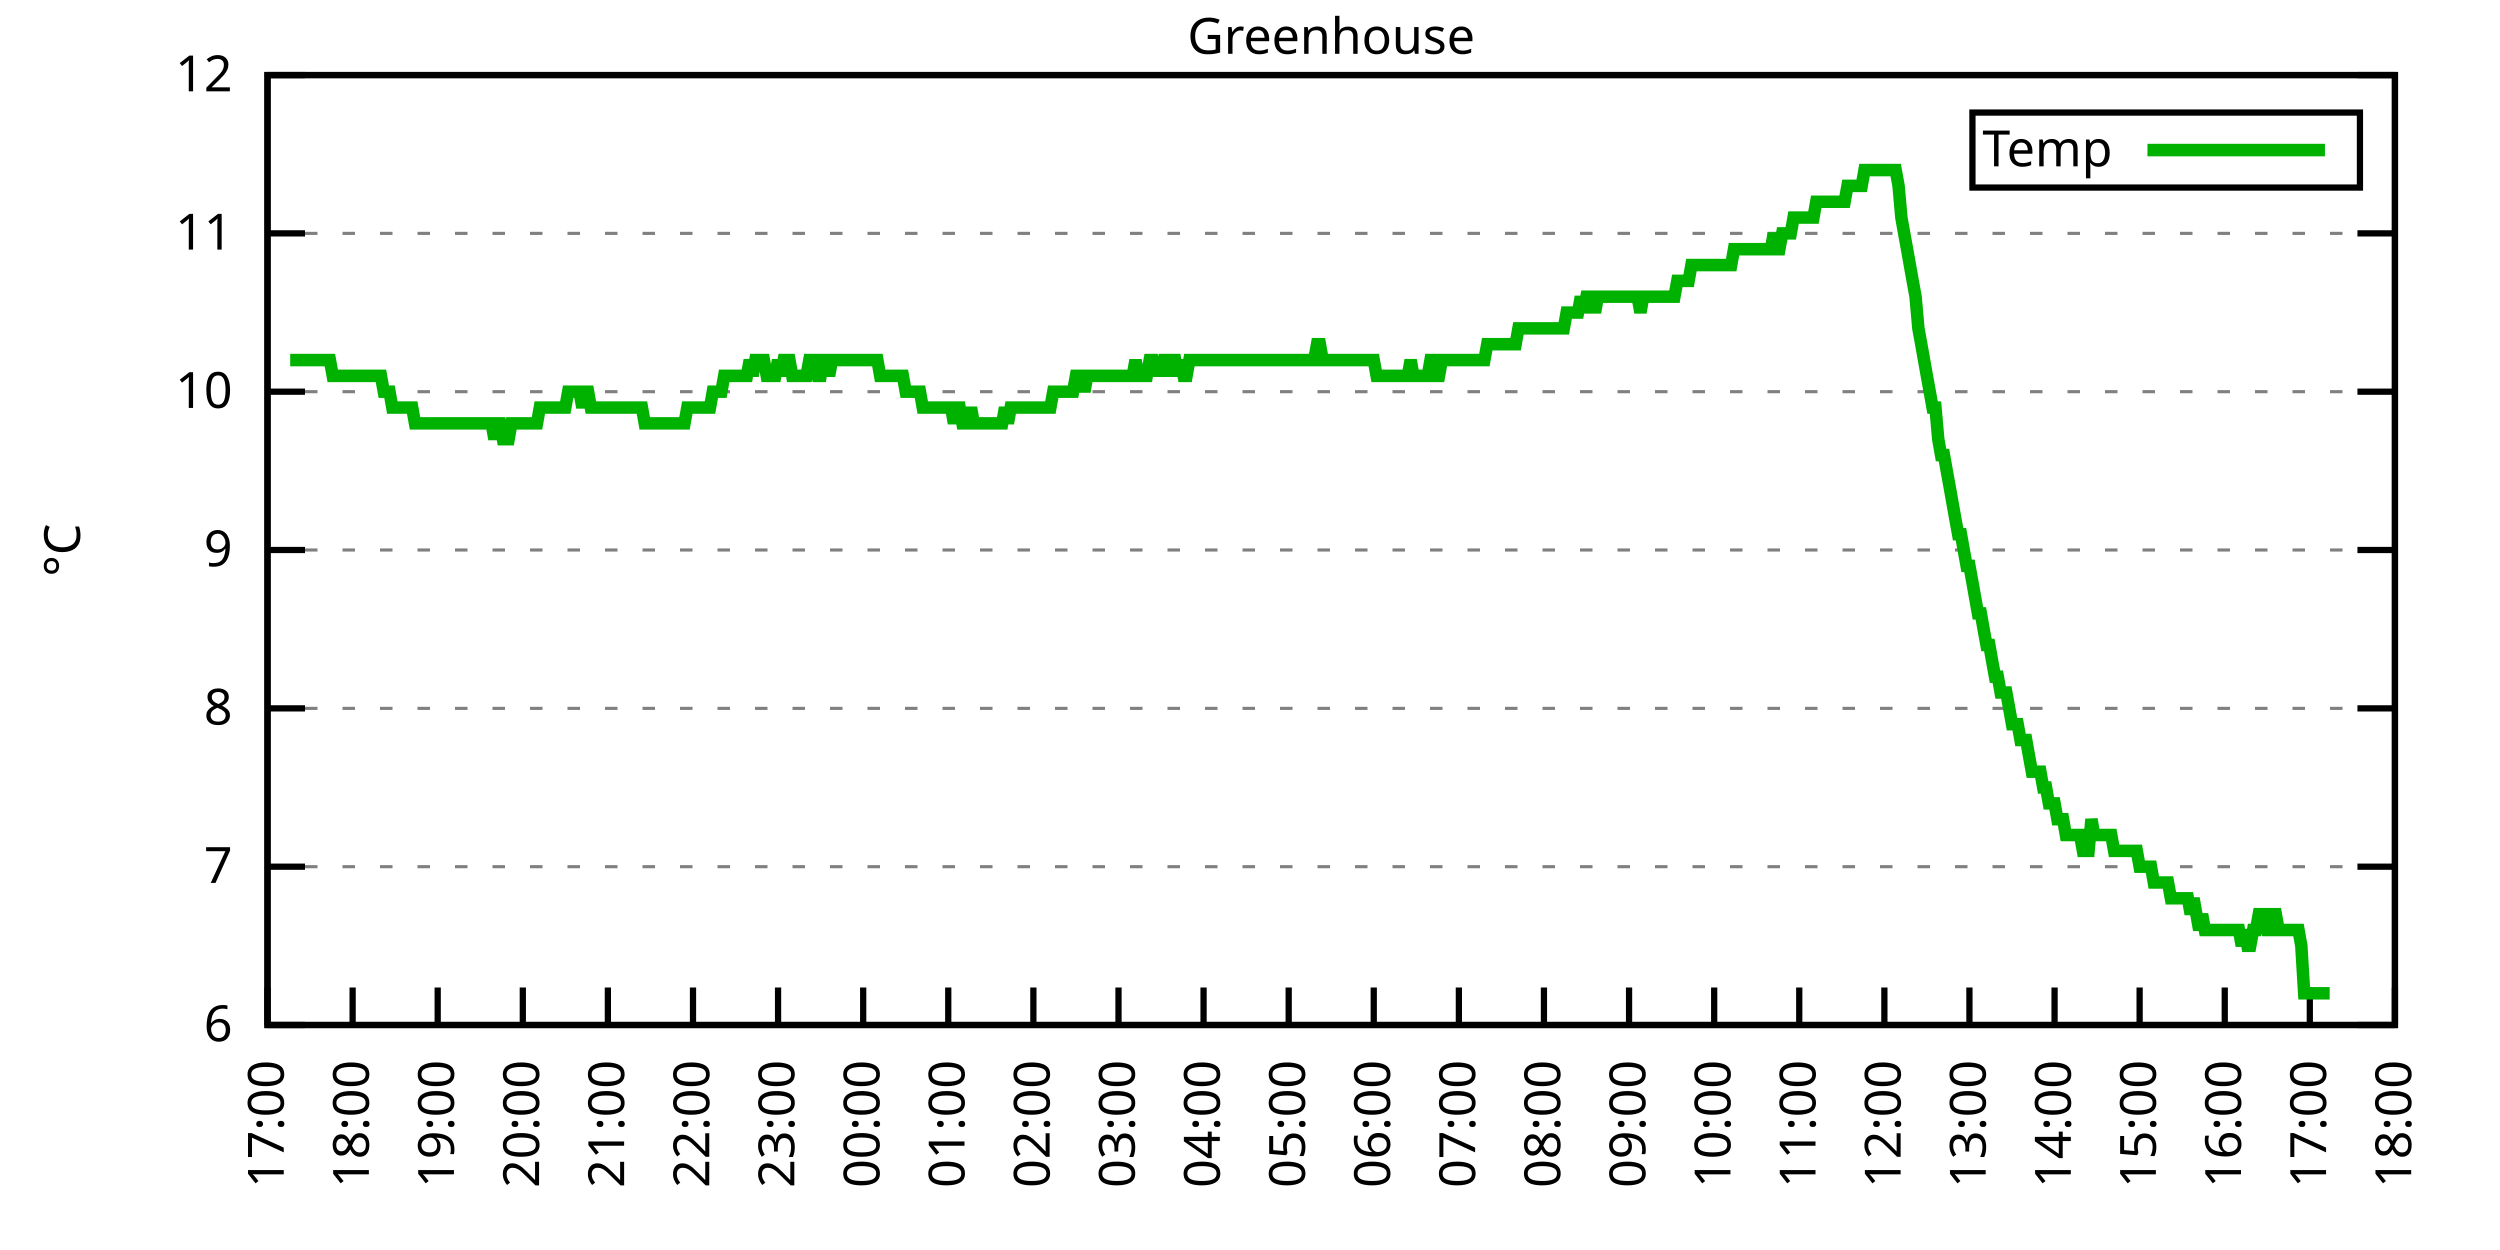
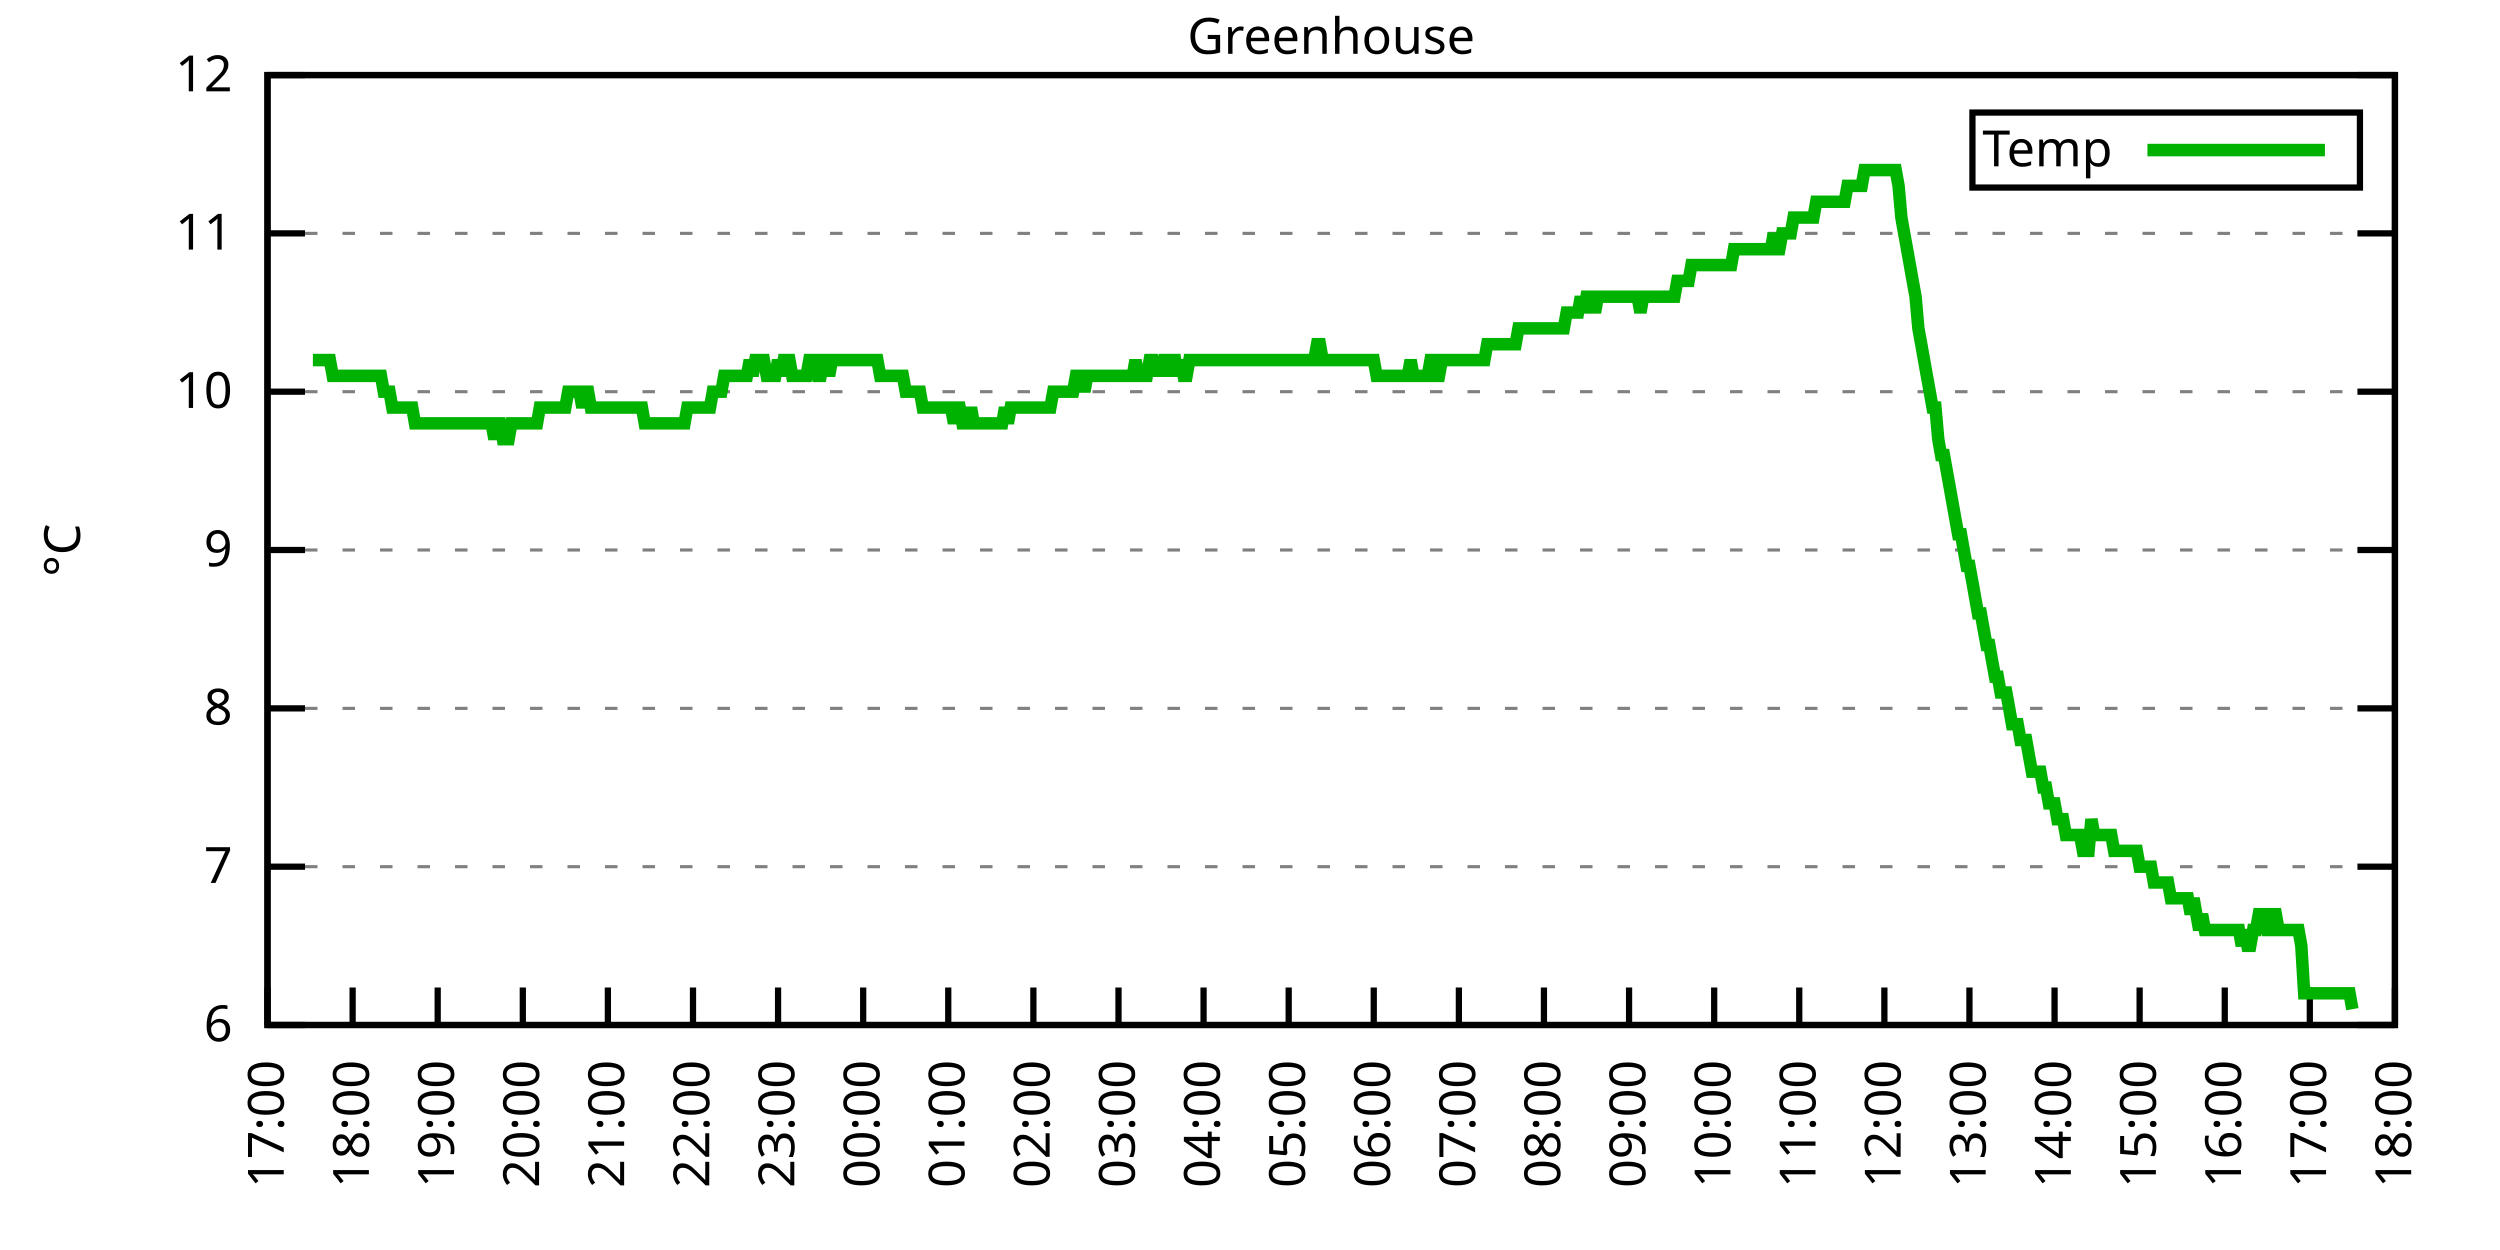
<svg xmlns="http://www.w3.org/2000/svg" xmlns:xlink="http://www.w3.org/1999/xlink" width="400" height="200" viewBox="0 0 400 200">
  <g id="gnuplot_canvas">
    <rect x="0" y="0" width="400" height="200" fill="none" />
    <defs>
      <circle id="gpDot" r="0.5" stroke-width="0.5" stroke="currentColor" />
      <path id="gpPt0" stroke-width="0.333" stroke="currentColor" d="M-1,0 h2 M0,-1 v2" />
      <path id="gpPt1" stroke-width="0.333" stroke="currentColor" d="M-1,-1 L1,1 M1,-1 L-1,1" />
      <path id="gpPt2" stroke-width="0.333" stroke="currentColor" d="M-1,0 L1,0 M0,-1 L0,1 M-1,-1 L1,1 M-1,1 L1,-1" />
      <rect id="gpPt3" stroke-width="0.333" stroke="currentColor" x="-1" y="-1" width="2" height="2" />
      <rect id="gpPt4" stroke-width="0.333" stroke="currentColor" fill="currentColor" x="-1" y="-1" width="2" height="2" />
      <circle id="gpPt5" stroke-width="0.333" stroke="currentColor" cx="0" cy="0" r="1" />
      <use xlink:href="#gpPt5" id="gpPt6" fill="currentColor" stroke="none" />
      <path id="gpPt7" stroke-width="0.333" stroke="currentColor" d="M0,-1.33 L-1.33,0.67 L1.33,0.67 z" />
      <use xlink:href="#gpPt7" id="gpPt8" fill="currentColor" stroke="none" />
      <use xlink:href="#gpPt7" id="gpPt9" stroke="currentColor" transform="rotate(180)" />
      <use xlink:href="#gpPt9" id="gpPt10" fill="currentColor" stroke="none" />
      <use xlink:href="#gpPt3" id="gpPt11" stroke="currentColor" transform="rotate(45)" />
      <use xlink:href="#gpPt11" id="gpPt12" fill="currentColor" stroke="none" />
      <path id="gpPt13" stroke-width="0.333" stroke="currentColor" d="M0,1.330 L1.265,0.411 L0.782,-1.067 L-0.782,-1.076 L-1.265,0.411 z" />
      <use xlink:href="#gpPt13" id="gpPt14" fill="currentColor" stroke="none" />
      <filter id="textbox" filterUnits="objectBoundingBox" x="0" y="0" height="1" width="1">
        <feFlood flood-color="white" flood-opacity="1" result="bgnd" />
        <feComposite in="SourceGraphic" in2="bgnd" operator="atop" />
      </filter>
      <filter id="greybox" filterUnits="objectBoundingBox" x="0" y="0" height="1" width="1">
        <feFlood flood-color="lightgrey" flood-opacity="1" result="grey" />
        <feComposite in="SourceGraphic" in2="grey" operator="atop" />
      </filter>
    </defs>
    <g fill="none" color="white" stroke="currentColor" stroke-width="1.00" stroke-linecap="butt" stroke-linejoin="miter">
</g>
    <g fill="none" color="black" stroke="currentColor" stroke-width="1.00" stroke-linecap="butt" stroke-linejoin="miter">
      <g stroke="none" shape-rendering="crispEdges">
        <polygon fill="rgb(255, 255, 255)" points="42.80,164.00 383.18,164.00 383.18,12.02 42.80,12.02 " />
      </g>
    </g>
    <g fill="none" color="black" stroke="currentColor" stroke-width="1.00" stroke-linecap="butt" stroke-linejoin="miter">
</g>
    <g fill="none" color="black" stroke="black" stroke-width="0.50" stroke-linecap="butt" stroke-linejoin="miter">
</g>
    <g fill="none" color="gray" stroke="currentColor" stroke-width="0.50" stroke-linecap="butt" stroke-linejoin="miter">
      <path stroke="gray" stroke-dasharray="2,4" class="gridline" d="M42.80,164.00 L383.19,164.00  " />
    </g>
    <g fill="none" color="gray" stroke="gray" stroke-width="1.00" stroke-linecap="butt" stroke-linejoin="miter">
</g>
    <g fill="none" color="black" stroke="currentColor" stroke-width="1.00" stroke-linecap="butt" stroke-linejoin="miter">
      <path stroke="black" d="M42.80,164.00 L48.80,164.00 M383.19,164.00 L377.19,164.00  " />
      <g transform="translate(37.20,166.60)" stroke="none" fill="black" font-family="Sans" font-size="8.00" text-anchor="end">
        <text>
          <tspan font-family="Sans"> 6</tspan>
        </text>
      </g>
    </g>
    <g fill="none" color="black" stroke="currentColor" stroke-width="1.00" stroke-linecap="butt" stroke-linejoin="miter">
</g>
    <g fill="none" color="black" stroke="black" stroke-width="0.50" stroke-linecap="butt" stroke-linejoin="miter">
</g>
    <g fill="none" color="gray" stroke="currentColor" stroke-width="0.50" stroke-linecap="butt" stroke-linejoin="miter">
      <path stroke="gray" stroke-dasharray="2,4" class="gridline" d="M42.80,138.67 L383.19,138.67  " />
    </g>
    <g fill="none" color="gray" stroke="gray" stroke-width="1.00" stroke-linecap="butt" stroke-linejoin="miter">
</g>
    <g fill="none" color="black" stroke="currentColor" stroke-width="1.00" stroke-linecap="butt" stroke-linejoin="miter">
      <path stroke="black" d="M42.80,138.67 L48.80,138.67 M383.19,138.67 L377.19,138.67  " />
      <g transform="translate(37.20,141.27)" stroke="none" fill="black" font-family="Sans" font-size="8.00" text-anchor="end">
        <text>
          <tspan font-family="Sans"> 7</tspan>
        </text>
      </g>
    </g>
    <g fill="none" color="black" stroke="currentColor" stroke-width="1.00" stroke-linecap="butt" stroke-linejoin="miter">
</g>
    <g fill="none" color="black" stroke="black" stroke-width="0.50" stroke-linecap="butt" stroke-linejoin="miter">
</g>
    <g fill="none" color="gray" stroke="currentColor" stroke-width="0.50" stroke-linecap="butt" stroke-linejoin="miter">
      <path stroke="gray" stroke-dasharray="2,4" class="gridline" d="M42.80,113.34 L383.19,113.34  " />
    </g>
    <g fill="none" color="gray" stroke="gray" stroke-width="1.00" stroke-linecap="butt" stroke-linejoin="miter">
</g>
    <g fill="none" color="black" stroke="currentColor" stroke-width="1.00" stroke-linecap="butt" stroke-linejoin="miter">
      <path stroke="black" d="M42.80,113.34 L48.80,113.34 M383.19,113.34 L377.19,113.34  " />
      <g transform="translate(37.20,115.94)" stroke="none" fill="black" font-family="Sans" font-size="8.00" text-anchor="end">
        <text>
          <tspan font-family="Sans"> 8</tspan>
        </text>
      </g>
    </g>
    <g fill="none" color="black" stroke="currentColor" stroke-width="1.00" stroke-linecap="butt" stroke-linejoin="miter">
</g>
    <g fill="none" color="black" stroke="black" stroke-width="0.50" stroke-linecap="butt" stroke-linejoin="miter">
</g>
    <g fill="none" color="gray" stroke="currentColor" stroke-width="0.50" stroke-linecap="butt" stroke-linejoin="miter">
      <path stroke="gray" stroke-dasharray="2,4" class="gridline" d="M42.80,88.00 L383.19,88.00  " />
    </g>
    <g fill="none" color="gray" stroke="gray" stroke-width="1.00" stroke-linecap="butt" stroke-linejoin="miter">
</g>
    <g fill="none" color="black" stroke="currentColor" stroke-width="1.00" stroke-linecap="butt" stroke-linejoin="miter">
      <path stroke="black" d="M42.80,88.00 L48.80,88.00 M383.19,88.00 L377.19,88.00  " />
      <g transform="translate(37.20,90.60)" stroke="none" fill="black" font-family="Sans" font-size="8.00" text-anchor="end">
        <text>
          <tspan font-family="Sans"> 9</tspan>
        </text>
      </g>
    </g>
    <g fill="none" color="black" stroke="currentColor" stroke-width="1.00" stroke-linecap="butt" stroke-linejoin="miter">
</g>
    <g fill="none" color="black" stroke="black" stroke-width="0.50" stroke-linecap="butt" stroke-linejoin="miter">
</g>
    <g fill="none" color="gray" stroke="currentColor" stroke-width="0.50" stroke-linecap="butt" stroke-linejoin="miter">
      <path stroke="gray" stroke-dasharray="2,4" class="gridline" d="M42.80,62.67 L383.19,62.67  " />
    </g>
    <g fill="none" color="gray" stroke="gray" stroke-width="1.00" stroke-linecap="butt" stroke-linejoin="miter">
</g>
    <g fill="none" color="black" stroke="currentColor" stroke-width="1.00" stroke-linecap="butt" stroke-linejoin="miter">
      <path stroke="black" d="M42.80,62.67 L48.80,62.67 M383.19,62.67 L377.19,62.67  " />
      <g transform="translate(37.20,65.27)" stroke="none" fill="black" font-family="Sans" font-size="8.00" text-anchor="end">
        <text>
          <tspan font-family="Sans"> 10</tspan>
        </text>
      </g>
    </g>
    <g fill="none" color="black" stroke="currentColor" stroke-width="1.00" stroke-linecap="butt" stroke-linejoin="miter">
</g>
    <g fill="none" color="black" stroke="black" stroke-width="0.50" stroke-linecap="butt" stroke-linejoin="miter">
</g>
    <g fill="none" color="gray" stroke="currentColor" stroke-width="0.50" stroke-linecap="butt" stroke-linejoin="miter">
      <path stroke="gray" stroke-dasharray="2,4" class="gridline" d="M42.80,37.34 L383.19,37.34  " />
    </g>
    <g fill="none" color="gray" stroke="gray" stroke-width="1.00" stroke-linecap="butt" stroke-linejoin="miter">
</g>
    <g fill="none" color="black" stroke="currentColor" stroke-width="1.00" stroke-linecap="butt" stroke-linejoin="miter">
      <path stroke="black" d="M42.80,37.34 L48.80,37.34 M383.19,37.34 L377.19,37.34  " />
      <g transform="translate(37.20,39.94)" stroke="none" fill="black" font-family="Sans" font-size="8.00" text-anchor="end">
        <text>
          <tspan font-family="Sans"> 11</tspan>
        </text>
      </g>
    </g>
    <g fill="none" color="black" stroke="currentColor" stroke-width="1.00" stroke-linecap="butt" stroke-linejoin="miter">
</g>
    <g fill="none" color="black" stroke="black" stroke-width="0.50" stroke-linecap="butt" stroke-linejoin="miter">
</g>
    <g fill="none" color="gray" stroke="currentColor" stroke-width="0.50" stroke-linecap="butt" stroke-linejoin="miter">
      <path stroke="gray" stroke-dasharray="2,4" class="gridline" d="M42.80,12.01 L383.19,12.01  " />
    </g>
    <g fill="none" color="gray" stroke="gray" stroke-width="1.00" stroke-linecap="butt" stroke-linejoin="miter">
</g>
    <g fill="none" color="black" stroke="currentColor" stroke-width="1.00" stroke-linecap="butt" stroke-linejoin="miter">
      <path stroke="black" d="M42.80,12.01 L48.80,12.01 M383.19,12.01 L377.19,12.01  " />
      <g transform="translate(37.20,14.61)" stroke="none" fill="black" font-family="Sans" font-size="8.00" text-anchor="end">
        <text>
          <tspan font-family="Sans"> 12</tspan>
        </text>
      </g>
    </g>
    <g fill="none" color="black" stroke="currentColor" stroke-width="1.00" stroke-linecap="butt" stroke-linejoin="miter">
      <path stroke="black" d="M42.80,164.00 L42.80,158.00  " />
      <g transform="translate(45.40,169.60) rotate(270.00)" stroke="none" fill="black" font-family="Sans" font-size="8.00" text-anchor="end">
        <text>
          <tspan font-family="Sans">17:00</tspan>
        </text>
      </g>
    </g>
    <g fill="none" color="black" stroke="currentColor" stroke-width="1.00" stroke-linecap="butt" stroke-linejoin="miter">
      <path stroke="black" d="M56.42,164.00 L56.42,158.00  " />
      <g transform="translate(59.02,169.60) rotate(270.00)" stroke="none" fill="black" font-family="Sans" font-size="8.00" text-anchor="end">
        <text>
          <tspan font-family="Sans">18:00</tspan>
        </text>
      </g>
    </g>
    <g fill="none" color="black" stroke="currentColor" stroke-width="1.00" stroke-linecap="butt" stroke-linejoin="miter">
      <path stroke="black" d="M70.03,164.00 L70.03,158.00  " />
      <g transform="translate(72.63,169.60) rotate(270.00)" stroke="none" fill="black" font-family="Sans" font-size="8.00" text-anchor="end">
        <text>
          <tspan font-family="Sans">19:00</tspan>
        </text>
      </g>
    </g>
    <g fill="none" color="black" stroke="currentColor" stroke-width="1.00" stroke-linecap="butt" stroke-linejoin="miter">
      <path stroke="black" d="M83.65,164.00 L83.65,158.00  " />
      <g transform="translate(86.25,169.60) rotate(270.00)" stroke="none" fill="black" font-family="Sans" font-size="8.00" text-anchor="end">
        <text>
          <tspan font-family="Sans">20:00</tspan>
        </text>
      </g>
    </g>
    <g fill="none" color="black" stroke="currentColor" stroke-width="1.00" stroke-linecap="butt" stroke-linejoin="miter">
      <path stroke="black" d="M97.26,164.00 L97.26,158.00  " />
      <g transform="translate(99.86,169.60) rotate(270.00)" stroke="none" fill="black" font-family="Sans" font-size="8.00" text-anchor="end">
        <text>
          <tspan font-family="Sans">21:00</tspan>
        </text>
      </g>
    </g>
    <g fill="none" color="black" stroke="currentColor" stroke-width="1.00" stroke-linecap="butt" stroke-linejoin="miter">
      <path stroke="black" d="M110.88,164.00 L110.88,158.00  " />
      <g transform="translate(113.48,169.60) rotate(270.00)" stroke="none" fill="black" font-family="Sans" font-size="8.00" text-anchor="end">
        <text>
          <tspan font-family="Sans">22:00</tspan>
        </text>
      </g>
    </g>
    <g fill="none" color="black" stroke="currentColor" stroke-width="1.00" stroke-linecap="butt" stroke-linejoin="miter">
      <path stroke="black" d="M124.49,164.00 L124.49,158.00  " />
      <g transform="translate(127.09,169.60) rotate(270.00)" stroke="none" fill="black" font-family="Sans" font-size="8.00" text-anchor="end">
        <text>
          <tspan font-family="Sans">23:00</tspan>
        </text>
      </g>
    </g>
    <g fill="none" color="black" stroke="currentColor" stroke-width="1.00" stroke-linecap="butt" stroke-linejoin="miter">
      <path stroke="black" d="M138.11,164.00 L138.11,158.00  " />
      <g transform="translate(140.71,169.60) rotate(270.00)" stroke="none" fill="black" font-family="Sans" font-size="8.00" text-anchor="end">
        <text>
          <tspan font-family="Sans">00:00</tspan>
        </text>
      </g>
    </g>
    <g fill="none" color="black" stroke="currentColor" stroke-width="1.00" stroke-linecap="butt" stroke-linejoin="miter">
      <path stroke="black" d="M151.72,164.00 L151.72,158.00  " />
      <g transform="translate(154.32,169.60) rotate(270.00)" stroke="none" fill="black" font-family="Sans" font-size="8.00" text-anchor="end">
        <text>
          <tspan font-family="Sans">01:00</tspan>
        </text>
      </g>
    </g>
    <g fill="none" color="black" stroke="currentColor" stroke-width="1.00" stroke-linecap="butt" stroke-linejoin="miter">
      <path stroke="black" d="M165.34,164.00 L165.34,158.00  " />
      <g transform="translate(167.94,169.60) rotate(270.00)" stroke="none" fill="black" font-family="Sans" font-size="8.00" text-anchor="end">
        <text>
          <tspan font-family="Sans">02:00</tspan>
        </text>
      </g>
    </g>
    <g fill="none" color="black" stroke="currentColor" stroke-width="1.00" stroke-linecap="butt" stroke-linejoin="miter">
      <path stroke="black" d="M178.96,164.00 L178.96,158.00  " />
      <g transform="translate(181.56,169.60) rotate(270.00)" stroke="none" fill="black" font-family="Sans" font-size="8.00" text-anchor="end">
        <text>
          <tspan font-family="Sans">03:00</tspan>
        </text>
      </g>
    </g>
    <g fill="none" color="black" stroke="currentColor" stroke-width="1.00" stroke-linecap="butt" stroke-linejoin="miter">
      <path stroke="black" d="M192.57,164.00 L192.57,158.00  " />
      <g transform="translate(195.17,169.60) rotate(270.00)" stroke="none" fill="black" font-family="Sans" font-size="8.00" text-anchor="end">
        <text>
          <tspan font-family="Sans">04:00</tspan>
        </text>
      </g>
    </g>
    <g fill="none" color="black" stroke="currentColor" stroke-width="1.00" stroke-linecap="butt" stroke-linejoin="miter">
      <path stroke="black" d="M206.19,164.00 L206.19,158.00  " />
      <g transform="translate(208.79,169.60) rotate(270.00)" stroke="none" fill="black" font-family="Sans" font-size="8.00" text-anchor="end">
        <text>
          <tspan font-family="Sans">05:00</tspan>
        </text>
      </g>
    </g>
    <g fill="none" color="black" stroke="currentColor" stroke-width="1.00" stroke-linecap="butt" stroke-linejoin="miter">
      <path stroke="black" d="M219.80,164.00 L219.80,158.00  " />
      <g transform="translate(222.40,169.60) rotate(270.00)" stroke="none" fill="black" font-family="Sans" font-size="8.00" text-anchor="end">
        <text>
          <tspan font-family="Sans">06:00</tspan>
        </text>
      </g>
    </g>
    <g fill="none" color="black" stroke="currentColor" stroke-width="1.00" stroke-linecap="butt" stroke-linejoin="miter">
      <path stroke="black" d="M233.42,164.00 L233.42,158.00  " />
      <g transform="translate(236.02,169.60) rotate(270.00)" stroke="none" fill="black" font-family="Sans" font-size="8.00" text-anchor="end">
        <text>
          <tspan font-family="Sans">07:00</tspan>
        </text>
      </g>
    </g>
    <g fill="none" color="black" stroke="currentColor" stroke-width="1.00" stroke-linecap="butt" stroke-linejoin="miter">
      <path stroke="black" d="M247.03,164.00 L247.03,158.00  " />
      <g transform="translate(249.63,169.60) rotate(270.00)" stroke="none" fill="black" font-family="Sans" font-size="8.00" text-anchor="end">
        <text>
          <tspan font-family="Sans">08:00</tspan>
        </text>
      </g>
    </g>
    <g fill="none" color="black" stroke="currentColor" stroke-width="1.00" stroke-linecap="butt" stroke-linejoin="miter">
      <path stroke="black" d="M260.65,164.00 L260.65,158.00  " />
      <g transform="translate(263.25,169.60) rotate(270.00)" stroke="none" fill="black" font-family="Sans" font-size="8.00" text-anchor="end">
        <text>
          <tspan font-family="Sans">09:00</tspan>
        </text>
      </g>
    </g>
    <g fill="none" color="black" stroke="currentColor" stroke-width="1.00" stroke-linecap="butt" stroke-linejoin="miter">
      <path stroke="black" d="M274.27,164.00 L274.27,158.00  " />
      <g transform="translate(276.87,169.60) rotate(270.00)" stroke="none" fill="black" font-family="Sans" font-size="8.00" text-anchor="end">
        <text>
          <tspan font-family="Sans">10:00</tspan>
        </text>
      </g>
    </g>
    <g fill="none" color="black" stroke="currentColor" stroke-width="1.00" stroke-linecap="butt" stroke-linejoin="miter">
      <path stroke="black" d="M287.88,164.00 L287.88,158.00  " />
      <g transform="translate(290.48,169.60) rotate(270.00)" stroke="none" fill="black" font-family="Sans" font-size="8.00" text-anchor="end">
        <text>
          <tspan font-family="Sans">11:00</tspan>
        </text>
      </g>
    </g>
    <g fill="none" color="black" stroke="currentColor" stroke-width="1.00" stroke-linecap="butt" stroke-linejoin="miter">
      <path stroke="black" d="M301.50,164.00 L301.50,158.00  " />
      <g transform="translate(304.10,169.60) rotate(270.00)" stroke="none" fill="black" font-family="Sans" font-size="8.00" text-anchor="end">
        <text>
          <tspan font-family="Sans">12:00</tspan>
        </text>
      </g>
    </g>
    <g fill="none" color="black" stroke="currentColor" stroke-width="1.00" stroke-linecap="butt" stroke-linejoin="miter">
      <path stroke="black" d="M315.11,164.00 L315.11,158.00  " />
      <g transform="translate(317.71,169.60) rotate(270.00)" stroke="none" fill="black" font-family="Sans" font-size="8.00" text-anchor="end">
        <text>
          <tspan font-family="Sans">13:00</tspan>
        </text>
      </g>
    </g>
    <g fill="none" color="black" stroke="currentColor" stroke-width="1.00" stroke-linecap="butt" stroke-linejoin="miter">
      <path stroke="black" d="M328.73,164.00 L328.73,158.00  " />
      <g transform="translate(331.33,169.60) rotate(270.00)" stroke="none" fill="black" font-family="Sans" font-size="8.00" text-anchor="end">
        <text>
          <tspan font-family="Sans">14:00</tspan>
        </text>
      </g>
    </g>
    <g fill="none" color="black" stroke="currentColor" stroke-width="1.00" stroke-linecap="butt" stroke-linejoin="miter">
      <path stroke="black" d="M342.34,164.00 L342.34,158.00  " />
      <g transform="translate(344.94,169.60) rotate(270.00)" stroke="none" fill="black" font-family="Sans" font-size="8.00" text-anchor="end">
        <text>
          <tspan font-family="Sans">15:00</tspan>
        </text>
      </g>
    </g>
    <g fill="none" color="black" stroke="currentColor" stroke-width="1.00" stroke-linecap="butt" stroke-linejoin="miter">
      <path stroke="black" d="M355.96,164.00 L355.96,158.00  " />
      <g transform="translate(358.56,169.60) rotate(270.00)" stroke="none" fill="black" font-family="Sans" font-size="8.00" text-anchor="end">
        <text>
          <tspan font-family="Sans">16:00</tspan>
        </text>
      </g>
    </g>
    <g fill="none" color="black" stroke="currentColor" stroke-width="1.00" stroke-linecap="butt" stroke-linejoin="miter">
      <path stroke="black" d="M369.57,164.00 L369.57,158.00  " />
      <g transform="translate(372.17,169.60) rotate(270.00)" stroke="none" fill="black" font-family="Sans" font-size="8.00" text-anchor="end">
        <text>
          <tspan font-family="Sans">17:00</tspan>
        </text>
      </g>
    </g>
    <g fill="none" color="black" stroke="currentColor" stroke-width="1.00" stroke-linecap="butt" stroke-linejoin="miter">
      <path stroke="black" d="M383.19,164.00 L383.19,158.00  " />
      <g transform="translate(385.79,169.60) rotate(270.00)" stroke="none" fill="black" font-family="Sans" font-size="8.00" text-anchor="end">
        <text>
          <tspan font-family="Sans">18:00</tspan>
        </text>
      </g>
    </g>
    <g fill="none" color="black" stroke="currentColor" stroke-width="1.00" stroke-linecap="butt" stroke-linejoin="miter">
</g>
    <g fill="none" color="black" stroke="currentColor" stroke-width="1.00" stroke-linecap="butt" stroke-linejoin="miter">
      <path stroke="black" d="M42.80,12.01 L42.80,164.00 L383.19,164.00 L383.19,12.01 L42.80,12.01 Z  " />
    </g>
    <g fill="none" color="black" stroke="currentColor" stroke-width="1.00" stroke-linecap="butt" stroke-linejoin="miter">
</g>
    <g fill="none" color="black" stroke="currentColor" stroke-width="1.00" stroke-linecap="butt" stroke-linejoin="miter">
      <path stroke="black" d="M315.59,30.01 L315.59,18.01 L377.59,18.01 L377.59,30.01 L315.59,30.01 Z  " />
    </g>
    <g id="Greenhouse_plot_1">
      <g fill="none" color="white" stroke="black" stroke-width="2.00" stroke-linecap="butt" stroke-linejoin="miter">
</g>
      <g fill="none" color="black" stroke="currentColor" stroke-width="2.00" stroke-linecap="butt" stroke-linejoin="miter">
        <g transform="translate(337.99,26.61)" stroke="none" fill="black" font-family="Sans" font-size="8.00" text-anchor="end">
          <text>
            <tspan font-family="Sans">Temp</tspan>
          </text>
        </g>
      </g>
      <g fill="none" color="black" stroke="currentColor" stroke-width="2.00" stroke-linecap="butt" stroke-linejoin="miter">
-         <path stroke="rgb(  0, 178,   0)" d="M343.59,24.01 L371.99,24.01 M46.43,57.61 L46.88,57.61 L47.34,57.61 L47.79,57.61 L48.25,57.61 L48.70,57.61   L49.15,57.61 L49.61,57.61 L50.06,57.61 L50.52,57.61 L50.97,57.61 L51.42,57.61 L51.88,57.61 L52.33,57.61   L52.78,57.61 L53.24,60.14 L53.69,60.14 L54.15,60.14 L54.60,60.14 L55.05,60.14 L55.51,60.14 L55.96,60.14   L56.42,60.14 L56.87,60.14 L57.32,60.14 L57.78,60.14 L58.23,60.14 L58.68,60.14 L59.14,60.14 L59.59,60.14   L60.05,60.14 L60.50,60.14 L60.95,60.14 L61.41,62.67 L61.86,62.67 L62.32,62.67 L62.77,65.21 L63.22,65.21   L63.68,65.21 L64.13,65.21 L64.58,65.21 L65.04,65.21 L65.49,65.21 L65.95,65.21 L66.40,67.74 L66.85,67.74   L67.31,67.74 L67.76,67.74 L68.22,67.74 L68.67,67.74 L69.12,67.74 L69.58,67.74 L70.03,67.74 L70.49,67.74   L70.94,67.74 L71.39,67.74 L71.85,67.74 L72.30,67.74 L72.75,67.74 L73.21,67.74 L73.66,67.74 L74.12,67.74   L74.57,67.74 L75.02,67.74 L75.48,67.74 L75.93,67.74 L76.39,67.74 L76.84,67.74 L77.29,67.74 L77.75,67.74   L78.20,67.74 L78.65,67.74 L79.11,70.27 L79.56,67.74 L80.02,67.74 L80.47,70.27 L80.92,70.27 L81.38,70.27   L81.83,67.74 L82.29,67.74 L82.74,67.74 L83.19,67.74 L83.65,67.74 L84.10,67.74 L84.55,67.74 L85.01,67.74   L85.46,67.74 L85.92,67.74 L86.37,65.21 L86.82,65.21 L87.28,65.21 L87.73,65.21 L88.19,65.21 L88.64,65.21   L89.09,65.21 L89.55,65.21 L90.00,65.21 L90.45,65.21 L90.91,62.67 L91.36,62.67 L91.82,62.67 L92.27,62.67   L92.72,62.67 L93.18,65.21 L93.63,62.67 L94.09,62.67 L94.54,65.21 L94.99,65.21 L95.45,65.21 L95.90,65.21   L96.35,65.21 L96.81,65.21 L97.26,65.21 L97.72,65.21 L98.17,65.21 L98.62,65.21 L99.08,65.21 L99.53,65.21   L99.99,65.21 L100.44,65.21 L100.89,65.21 L101.35,65.21 L101.80,65.21 L102.25,65.21 L102.71,65.21 L103.16,67.74   L103.62,67.74 L104.07,67.74 L104.52,67.74 L104.98,67.74 L105.43,67.74 L105.89,67.74 L106.34,67.74 L106.79,67.74   L107.25,67.74 L107.70,67.74 L108.15,67.74 L108.61,67.74 L109.06,67.74 L109.52,67.74 L109.97,65.21 L110.42,65.21   L110.88,65.21 L111.33,65.21 L111.79,65.21 L112.24,65.21 L112.69,65.21 L113.15,65.21 L113.60,65.21 L114.05,62.67   L114.51,62.67 L114.96,62.67 L115.42,62.67 L115.87,60.14 L116.32,60.14 L116.78,60.14 L117.23,60.14 L117.69,60.14   L118.14,60.14 L118.59,60.14 L119.05,60.14 L119.50,60.14 L119.96,57.61 L120.41,60.14 L120.86,57.61 L121.32,57.61   L121.77,57.61 L122.22,57.61 L122.68,60.14 L123.13,60.14 L123.59,60.14 L124.04,60.14 L124.49,57.61 L124.95,60.14   L125.40,57.61 L125.86,57.61 L126.31,57.61 L126.76,60.14 L127.22,60.14 L127.67,60.14 L128.12,60.14 L128.58,60.14   L129.03,60.14 L129.49,57.61 L129.94,57.61 L130.39,57.61 L130.85,60.14 L131.30,60.14 L131.76,57.61 L132.21,57.61   L132.66,60.14 L133.12,57.61 L133.57,57.61 L134.02,57.61 L134.48,57.61 L134.93,57.61 L135.39,57.61 L135.84,57.61   L136.29,57.61 L136.75,57.61 L137.20,57.61 L137.66,57.61 L138.11,57.61 L138.56,57.61 L139.02,57.61 L139.47,57.61   L139.92,57.61 L140.38,57.61 L140.83,60.14 L141.29,60.14 L141.74,60.14 L142.19,60.14 L142.65,60.14 L143.10,60.14   L143.56,60.14 L144.01,60.14 L144.46,60.14 L144.92,62.67 L145.37,62.67 L145.82,62.67 L146.28,62.67 L146.73,62.67   L147.19,62.67 L147.64,65.21 L148.09,65.21 L148.55,65.21 L149.00,65.21 L149.46,65.21 L149.91,65.21 L150.36,65.21   L150.82,65.21 L151.27,65.21 L151.72,65.21 L152.18,65.21 L152.63,67.74 L153.09,65.21 L153.54,65.21 L153.99,67.74   L154.45,67.74 L154.90,67.74 L155.36,65.21 L155.81,67.74 L156.26,67.74 L156.72,67.74 L157.17,67.74 L157.62,67.74   L158.08,67.74 L158.53,67.74 L158.99,67.74 L159.44,67.74 L159.89,67.74 L160.35,67.74 L160.80,65.21 L161.26,67.74   L161.71,65.21 L162.16,65.21 L162.62,65.21 L163.07,65.21 L163.52,65.21 L163.98,65.21 L164.43,65.21 L164.89,65.21   L165.34,65.21 L165.79,65.21 L166.25,65.21 L166.70,65.21 L167.16,65.21 L167.61,65.21 L168.06,65.21 L168.52,62.67   L168.97,62.67 L169.43,62.67 L169.88,62.67 L170.33,62.67 L170.79,62.67 L171.24,62.67 L171.69,62.67 L172.15,60.14   L172.60,60.14 L173.06,60.14 L173.51,62.67 L173.96,60.14 L174.42,60.14 L174.87,60.14 L175.33,60.14 L175.78,60.14   L176.23,60.14 L176.69,60.14 L177.14,60.14 L177.59,60.14 L178.05,60.14 L178.50,60.14 L178.96,60.14 L179.41,60.14   L179.86,60.14 L180.32,60.14 L180.77,60.14 L181.23,60.14 L181.68,57.61 L182.13,60.14 L182.59,60.14 L183.04,60.14   L183.49,60.14 L183.95,57.61 L184.40,57.61 L184.86,60.14 L185.31,57.61 L185.76,60.14 L186.22,57.61 L186.67,57.61   L187.13,60.14 L187.58,57.61 L188.03,57.61 L188.49,60.14 L188.94,57.61 L189.39,60.14 L189.85,60.14 L190.30,57.61   L190.76,57.61 L191.21,57.61 L191.66,57.61 L192.12,57.61 L192.57,57.61 L193.03,57.61 L193.48,57.61 L193.93,57.61   L194.39,57.61 L194.84,57.61 L195.29,57.61 L195.75,57.61 L196.20,57.61 L196.66,57.61 L197.11,57.61 L197.56,57.61   L198.02,57.61 L198.47,57.61 L198.93,57.61 L199.38,57.61 L199.83,57.61 L200.29,57.61 L200.74,57.61 L201.19,57.61   L201.65,57.61 L202.10,57.61 L202.56,57.61 L203.01,57.61 L203.46,57.61 L203.92,57.61 L204.37,57.61 L204.83,57.61   L205.28,57.61 L205.73,57.61 L206.19,57.61 L206.64,57.61 L207.09,57.61 L207.55,57.61 L208.00,57.61 L208.46,57.61   L208.91,57.61 L209.36,57.61 L209.82,57.61 L210.27,57.61 L210.73,55.07 L211.18,55.07 L211.63,57.61 L212.09,57.61   L212.54,57.61 L213.00,57.61 L213.45,57.61 L213.90,57.61 L214.36,57.61 L214.81,57.61 L215.26,57.61 L215.72,57.61   L216.17,57.61 L216.63,57.61 L217.08,57.61 L217.53,57.61 L217.99,57.61 L218.44,57.61 L218.90,57.61 L219.35,57.61   L219.80,57.61 L220.26,60.14 L220.71,60.14 L221.16,60.14 L221.62,60.14 L222.07,60.14 L222.53,60.14 L222.98,60.14   L223.43,60.14 L223.89,60.14 L224.34,60.14 L224.80,60.14 L225.25,60.14 L225.70,57.61 L226.16,60.14 L226.61,60.14   L227.06,60.14 L227.52,60.14 L227.97,60.14 L228.43,60.14 L228.88,57.61 L229.33,57.61 L229.79,60.14 L230.24,60.14   L230.70,57.61 L231.15,57.61 L231.60,57.61 L232.06,57.61 L232.51,57.61 L232.96,57.61 L233.42,57.61 L233.87,57.61   L234.33,57.61 L234.78,57.61 L235.23,57.61 L235.69,57.61 L236.14,57.61 L236.60,57.61 L237.05,57.61 L237.50,57.61   L237.96,55.07 L238.41,55.07 L238.86,55.07 L239.32,55.07 L239.77,55.07 L240.23,55.07 L240.68,55.07 L241.13,55.07   L241.59,55.07 L242.04,55.07 L242.50,55.07 L242.95,52.54 L243.40,52.54 L243.86,52.54 L244.31,52.54 L244.76,52.54   L245.22,52.54 L245.67,52.54 L246.13,52.54 L246.58,52.54 L247.03,52.54 L247.49,52.54 L247.94,52.54 L248.40,52.54   L248.85,52.54 L249.30,52.54 L249.76,52.54 L250.21,52.54 L250.66,50.01 L251.12,50.01 L251.57,50.01 L252.03,50.01   L252.48,50.01 L252.93,47.47 L253.39,50.01 L253.84,47.47 L254.30,47.47 L254.75,47.47 L255.20,50.01 L255.66,47.47   L256.11,47.47 L256.56,47.47 L257.02,47.47 L257.47,47.47 L257.93,47.47 L258.38,47.47 L258.83,47.47 L259.29,47.47   L259.74,47.47 L260.20,47.47 L260.65,47.47 L261.10,47.47 L261.56,47.47 L262.01,47.47 L262.47,50.01 L262.92,47.47   L263.37,47.47 L263.83,47.47 L264.28,47.47 L264.73,47.47 L265.19,47.47 L265.64,47.47 L266.10,47.47 L266.55,47.47   L267.00,47.47 L267.46,47.47 L267.91,47.47 L268.37,44.94 L268.82,44.94 L269.27,44.94 L269.73,44.94 L270.18,44.94   L270.63,42.41 L271.09,42.41 L271.54,42.41 L272.00,42.41 L272.45,42.41 L272.90,42.41 L273.36,42.41 L273.81,42.41   L274.27,42.41 L274.72,42.41 L275.17,42.41 L275.63,42.41 L276.08,42.41 L276.53,42.41 L276.99,42.41 L277.44,39.87   L277.90,39.87 L278.35,39.87 L278.80,39.87 L279.26,39.87 L279.71,39.87 L280.17,39.87 L280.62,39.87 L281.07,39.87   L281.53,39.87 L281.98,39.87 L282.43,39.87 L282.89,39.87 L283.34,39.87 L283.80,37.34 L284.25,39.87 L284.70,39.87   L285.16,37.34 L285.61,37.34 L286.07,37.34 L286.52,37.34 L286.97,34.81 L287.43,34.81 L287.88,34.81 L288.33,34.81   L288.79,34.81 L289.24,34.81 L289.70,34.81 L290.15,34.81 L290.60,32.28 L291.06,32.28 L291.51,32.28 L291.97,32.28   L292.42,32.28 L292.87,32.28 L293.33,32.28 L293.78,32.28 L294.23,32.28 L294.69,32.28 L295.14,32.28 L295.60,29.74   L296.05,29.74 L296.50,29.74 L296.96,29.74 L297.41,29.74 L297.87,29.74 L298.32,27.21 L298.77,27.21 L299.23,27.21   L299.68,27.21 L300.13,27.21 L300.59,27.21 L301.04,27.21 L301.50,27.21 L301.95,27.21 L302.40,27.21 L302.86,27.21   L303.31,27.21 L303.77,29.74 L304.22,34.81 L304.67,37.34 L305.13,39.87 L305.58,42.41 L306.03,44.94 L306.49,47.47   L306.94,52.54 L307.40,55.07 L307.85,57.61 L308.30,60.14 L308.76,62.67 L309.21,65.21 L309.67,65.21 L310.12,70.27   L310.57,72.81 L311.03,72.81 L311.48,75.34 L311.94,77.87 L312.39,80.41 L312.84,82.94 L313.30,85.47 L313.75,85.47   L314.20,88.00 L314.66,90.54 L315.11,90.54 L315.57,93.07 L316.02,95.60 L316.47,98.14 L316.93,98.14 L317.38,100.67   L317.84,103.20 L318.29,103.20 L318.74,105.74 L319.20,108.27 L319.65,108.27 L320.10,110.80 L320.56,110.80 L321.01,110.80   L321.47,113.34 L321.92,115.87 L322.37,115.87 L322.83,115.87 L323.28,118.40 L323.74,118.40 L324.19,118.40 L324.64,120.94   L325.10,123.47 L325.55,123.47 L326.00,123.47 L326.46,123.47 L326.91,126.00 L327.37,126.00 L327.82,128.54 L328.27,128.54   L328.73,128.54 L329.18,131.07 L329.64,131.07 L330.09,131.07 L330.54,133.60 L331.00,133.60 L331.45,133.60 L331.90,133.60   L332.36,133.60 L332.81,133.60 L333.27,136.14 L333.72,136.14 L334.17,136.14 L334.63,131.07 L335.08,133.60 L335.54,133.60   L335.99,133.60 L336.44,133.60 L336.90,133.60 L337.35,133.60 L337.80,133.60 L338.26,136.14 L338.71,136.14 L339.17,136.14   L339.62,136.14 L340.07,136.14 L340.53,136.14 L340.98,136.14 L341.44,136.14 L341.89,136.14 L342.34,138.67 L342.80,138.67   L343.25,138.67 L343.70,138.67 L344.16,138.67 L344.61,141.20 L345.07,141.20 L345.52,141.20 L345.97,141.20 L346.43,141.20   L346.88,141.20 L347.34,143.73 L347.79,143.73 L348.24,143.73 L348.70,143.73 L349.15,143.73 L349.60,143.73 L350.06,143.73   L350.51,146.27 L350.97,143.73 L351.42,146.27 L351.87,148.80 L352.33,146.27 L352.78,148.80 L353.24,148.80 L353.69,148.80   L354.14,148.80 L354.60,148.80 L355.05,148.80 L355.50,148.80 L355.96,148.80 L356.41,148.80 L356.87,148.80 L357.32,148.80   L357.77,148.80 L358.23,148.80 L358.68,151.33 L359.14,148.80 L359.59,151.33 L360.04,151.33 L360.50,148.80 L360.95,148.80   L361.41,146.27 L361.86,146.27 L362.31,146.27 L362.77,148.80 L363.22,148.80 L363.67,146.27 L364.13,146.27 L364.58,148.80   L365.04,148.80 L365.49,148.80 L365.94,148.80 L366.40,148.80 L366.85,148.80 L367.31,148.80 L367.76,148.80 L368.21,151.33   L368.67,158.93 L369.12,158.93 L369.57,158.93 L370.03,158.93 L370.48,158.93 L370.94,158.93 L371.39,158.93 L371.84,158.93   L372.30,158.93 L372.75,158.93  " />
+         <path stroke="rgb(  0, 178,   0)" d="M343.59,24.01 L371.99,24.01 M50.06,57.61 L50.52,57.61 L50.97,57.61 L51.42,57.61 L51.88,57.61 L52.33,57.61   L52.78,57.61 L53.24,60.14 L53.69,60.14 L54.15,60.14 L54.60,60.14 L55.05,60.14 L55.51,60.14 L55.96,60.14   L56.42,60.14 L56.87,60.14 L57.32,60.14 L57.78,60.14 L58.23,60.14 L58.68,60.14 L59.14,60.14 L59.59,60.14   L60.05,60.14 L60.50,60.14 L60.95,60.14 L61.41,62.67 L61.86,62.67 L62.32,62.67 L62.77,65.21 L63.22,65.21   L63.68,65.21 L64.13,65.21 L64.58,65.21 L65.04,65.21 L65.49,65.21 L65.95,65.21 L66.40,67.74 L66.85,67.74   L67.31,67.74 L67.76,67.74 L68.22,67.74 L68.67,67.74 L69.12,67.74 L69.58,67.74 L70.03,67.74 L70.49,67.74   L70.94,67.74 L71.39,67.74 L71.85,67.74 L72.30,67.74 L72.75,67.74 L73.21,67.74 L73.66,67.74 L74.12,67.74   L74.57,67.74 L75.02,67.74 L75.48,67.74 L75.93,67.74 L76.39,67.74 L76.84,67.74 L77.29,67.74 L77.75,67.74   L78.20,67.74 L78.65,67.74 L79.11,70.27 L79.56,67.74 L80.02,67.74 L80.47,70.27 L80.92,70.27 L81.38,70.27   L81.83,67.74 L82.29,67.74 L82.74,67.74 L83.19,67.74 L83.65,67.74 L84.10,67.74 L84.55,67.74 L85.01,67.74   L85.46,67.74 L85.92,67.74 L86.37,65.21 L86.82,65.21 L87.28,65.21 L87.73,65.21 L88.19,65.21 L88.64,65.21   L89.09,65.21 L89.55,65.21 L90.00,65.21 L90.45,65.21 L90.91,62.67 L91.36,62.67 L91.82,62.67 L92.27,62.67   L92.72,62.67 L93.18,65.21 L93.63,62.67 L94.09,62.67 L94.54,65.21 L94.99,65.21 L95.45,65.21 L95.90,65.21   L96.35,65.21 L96.81,65.21 L97.26,65.21 L97.72,65.21 L98.17,65.21 L98.62,65.21 L99.08,65.21 L99.53,65.21   L99.99,65.21 L100.44,65.21 L100.89,65.21 L101.35,65.21 L101.80,65.21 L102.25,65.21 L102.71,65.21 L103.16,67.74   L103.62,67.74 L104.07,67.74 L104.52,67.74 L104.98,67.74 L105.43,67.74 L105.89,67.74 L106.34,67.74 L106.79,67.74   L107.25,67.74 L107.70,67.74 L108.15,67.74 L108.61,67.74 L109.06,67.74 L109.52,67.74 L109.97,65.21 L110.42,65.21   L110.88,65.21 L111.33,65.21 L111.79,65.21 L112.24,65.21 L112.69,65.21 L113.15,65.21 L113.60,65.21 L114.05,62.67   L114.51,62.67 L114.96,62.67 L115.42,62.67 L115.87,60.14 L116.32,60.14 L116.78,60.14 L117.23,60.14 L117.69,60.14   L118.14,60.14 L118.59,60.14 L119.05,60.14 L119.50,60.14 L119.96,57.61 L120.41,60.14 L120.86,57.61 L121.32,57.61   L121.77,57.61 L122.22,57.61 L122.68,60.14 L123.13,60.14 L123.59,60.14 L124.04,60.14 L124.49,57.61 L124.95,60.14   L125.40,57.61 L125.86,57.61 L126.31,57.61 L126.76,60.14 L127.22,60.14 L127.67,60.14 L128.12,60.14 L128.58,60.14   L129.03,60.14 L129.49,57.61 L129.94,57.61 L130.39,57.61 L130.85,60.14 L131.30,60.14 L131.76,57.61 L132.21,57.61   L132.66,60.14 L133.12,57.61 L133.57,57.61 L134.02,57.61 L134.48,57.61 L134.93,57.61 L135.39,57.61 L135.84,57.61   L136.29,57.61 L136.75,57.61 L137.20,57.61 L137.66,57.61 L138.11,57.61 L138.56,57.61 L139.02,57.61 L139.47,57.61   L139.92,57.61 L140.38,57.61 L140.83,60.14 L141.29,60.14 L141.74,60.14 L142.19,60.14 L142.65,60.14 L143.10,60.14   L143.56,60.14 L144.01,60.14 L144.46,60.14 L144.92,62.67 L145.37,62.67 L145.82,62.67 L146.28,62.67 L146.73,62.67   L147.19,62.67 L147.64,65.21 L148.09,65.21 L148.55,65.21 L149.00,65.21 L149.46,65.21 L149.91,65.21 L150.36,65.21   L150.82,65.21 L151.27,65.21 L151.72,65.21 L152.18,65.21 L152.63,67.74 L153.09,65.21 L153.54,65.21 L153.99,67.74   L154.45,67.74 L154.90,67.74 L155.36,65.21 L155.81,67.74 L156.26,67.74 L156.72,67.74 L157.17,67.74 L157.62,67.74   L158.08,67.74 L158.53,67.74 L158.99,67.74 L159.44,67.74 L159.89,67.74 L160.35,67.74 L160.80,65.21 L161.26,67.74   L161.71,65.21 L162.16,65.21 L162.62,65.21 L163.07,65.21 L163.52,65.21 L163.98,65.21 L164.43,65.21 L164.89,65.21   L165.34,65.21 L165.79,65.21 L166.25,65.21 L166.70,65.21 L167.16,65.21 L167.61,65.21 L168.06,65.21 L168.52,62.67   L168.97,62.67 L169.43,62.67 L169.88,62.67 L170.33,62.67 L170.79,62.67 L171.24,62.67 L171.69,62.67 L172.15,60.14   L172.60,60.14 L173.06,60.14 L173.51,62.67 L173.96,60.14 L174.42,60.14 L174.87,60.14 L175.33,60.14 L175.78,60.14   L176.23,60.14 L176.69,60.14 L177.14,60.14 L177.59,60.14 L178.05,60.14 L178.50,60.14 L178.96,60.14 L179.41,60.14   L179.86,60.14 L180.32,60.14 L180.77,60.14 L181.23,60.14 L181.68,57.61 L182.13,60.14 L182.59,60.14 L183.04,60.14   L183.49,60.14 L183.95,57.61 L184.40,57.61 L184.86,60.14 L185.31,57.61 L185.76,60.14 L186.22,57.61 L186.67,57.61   L187.13,60.14 L187.58,57.61 L188.03,57.61 L188.49,60.14 L188.94,57.61 L189.39,60.14 L189.85,60.14 L190.30,57.61   L190.76,57.61 L191.21,57.61 L191.66,57.61 L192.12,57.61 L192.57,57.61 L193.03,57.61 L193.48,57.61 L193.93,57.61   L194.39,57.61 L194.84,57.61 L195.29,57.61 L195.75,57.61 L196.20,57.61 L196.66,57.61 L197.11,57.61 L197.56,57.61   L198.02,57.61 L198.47,57.61 L198.93,57.61 L199.38,57.61 L199.83,57.61 L200.29,57.61 L200.74,57.61 L201.19,57.61   L201.65,57.61 L202.10,57.61 L202.56,57.61 L203.01,57.61 L203.46,57.61 L203.92,57.61 L204.37,57.61 L204.83,57.61   L205.28,57.61 L205.73,57.61 L206.19,57.61 L206.64,57.61 L207.09,57.61 L207.55,57.61 L208.00,57.61 L208.46,57.61   L208.91,57.61 L209.36,57.61 L209.82,57.61 L210.27,57.61 L210.73,55.07 L211.18,55.07 L211.63,57.61 L212.09,57.61   L212.54,57.61 L213.00,57.61 L213.45,57.61 L213.90,57.61 L214.36,57.61 L214.81,57.61 L215.26,57.61 L215.72,57.61   L216.17,57.61 L216.63,57.61 L217.08,57.61 L217.53,57.61 L217.99,57.61 L218.44,57.61 L218.90,57.61 L219.35,57.61   L219.80,57.61 L220.26,60.14 L220.71,60.14 L221.16,60.14 L221.62,60.14 L222.07,60.14 L222.53,60.14 L222.98,60.14   L223.43,60.14 L223.89,60.14 L224.34,60.14 L224.80,60.14 L225.25,60.14 L225.70,57.61 L226.16,60.14 L226.61,60.14   L227.06,60.14 L227.52,60.14 L227.97,60.14 L228.43,60.14 L228.88,57.61 L229.33,57.61 L229.79,60.14 L230.24,60.14   L230.70,57.61 L231.15,57.61 L231.60,57.61 L232.06,57.61 L232.51,57.61 L232.96,57.61 L233.42,57.61 L233.87,57.61   L234.33,57.61 L234.78,57.61 L235.23,57.61 L235.69,57.61 L236.14,57.61 L236.60,57.61 L237.05,57.61 L237.50,57.61   L237.96,55.07 L238.41,55.07 L238.86,55.07 L239.32,55.07 L239.77,55.07 L240.23,55.07 L240.68,55.07 L241.13,55.07   L241.59,55.07 L242.04,55.07 L242.50,55.07 L242.95,52.54 L243.40,52.54 L243.86,52.54 L244.31,52.54 L244.76,52.54   L245.22,52.54 L245.67,52.54 L246.13,52.54 L246.58,52.54 L247.03,52.54 L247.49,52.54 L247.94,52.54 L248.40,52.54   L248.85,52.54 L249.30,52.54 L249.76,52.54 L250.21,52.54 L250.66,50.01 L251.12,50.01 L251.57,50.01 L252.03,50.01   L252.48,50.01 L252.93,47.47 L253.39,50.01 L253.84,47.47 L254.30,47.47 L254.75,47.47 L255.20,50.01 L255.66,47.47   L256.11,47.47 L256.56,47.47 L257.02,47.47 L257.47,47.47 L257.93,47.47 L258.38,47.47 L258.83,47.47 L259.29,47.47   L259.74,47.47 L260.20,47.47 L260.65,47.47 L261.10,47.47 L261.56,47.47 L262.01,47.47 L262.47,50.01 L262.92,47.47   L263.37,47.47 L263.83,47.47 L264.28,47.47 L264.73,47.47 L265.19,47.47 L265.64,47.47 L266.10,47.47 L266.55,47.47   L267.00,47.47 L267.46,47.47 L267.91,47.47 L268.37,44.94 L268.82,44.94 L269.27,44.94 L269.73,44.94 L270.18,44.94   L270.63,42.41 L271.09,42.41 L271.54,42.41 L272.00,42.41 L272.45,42.41 L272.90,42.41 L273.36,42.41 L273.81,42.41   L274.27,42.41 L274.72,42.41 L275.17,42.41 L275.63,42.41 L276.08,42.41 L276.53,42.41 L276.99,42.41 L277.44,39.87   L277.90,39.87 L278.35,39.87 L278.80,39.87 L279.26,39.87 L279.71,39.87 L280.17,39.87 L280.62,39.87 L281.07,39.87   L281.53,39.87 L281.98,39.87 L282.43,39.87 L282.89,39.87 L283.34,39.87 L283.80,37.34 L284.25,39.87 L284.70,39.87   L285.16,37.34 L285.61,37.34 L286.07,37.34 L286.52,37.34 L286.97,34.81 L287.43,34.81 L287.88,34.81 L288.33,34.81   L288.79,34.81 L289.24,34.81 L289.70,34.81 L290.15,34.81 L290.60,32.28 L291.06,32.28 L291.51,32.28 L291.97,32.28   L292.42,32.28 L292.87,32.28 L293.33,32.28 L293.78,32.28 L294.23,32.28 L294.69,32.28 L295.14,32.28 L295.60,29.74   L296.05,29.74 L296.50,29.74 L296.96,29.74 L297.41,29.74 L297.87,29.74 L298.32,27.21 L298.77,27.21 L299.23,27.21   L299.68,27.21 L300.13,27.21 L300.59,27.21 L301.04,27.21 L301.50,27.21 L301.95,27.21 L302.40,27.21 L302.86,27.21   L303.31,27.21 L303.77,29.74 L304.22,34.81 L304.67,37.34 L305.13,39.87 L305.58,42.41 L306.03,44.94 L306.49,47.47   L306.94,52.54 L307.40,55.07 L307.85,57.61 L308.30,60.14 L308.76,62.67 L309.21,65.21 L309.67,65.21 L310.12,70.27   L310.57,72.81 L311.03,72.81 L311.48,75.34 L311.94,77.87 L312.39,80.41 L312.84,82.94 L313.30,85.47 L313.75,85.47   L314.20,88.00 L314.66,90.54 L315.11,90.54 L315.57,93.07 L316.02,95.60 L316.47,98.14 L316.93,98.14 L317.38,100.67   L317.84,103.20 L318.29,103.20 L318.74,105.74 L319.20,108.27 L319.65,108.27 L320.10,110.80 L320.56,110.80 L321.01,110.80   L321.47,113.34 L321.92,115.87 L322.37,115.87 L322.83,115.87 L323.28,118.40 L323.74,118.40 L324.19,118.40 L324.64,120.94   L325.10,123.47 L325.55,123.47 L326.00,123.47 L326.46,123.47 L326.91,126.00 L327.37,126.00 L327.82,128.54 L328.27,128.54   L328.73,128.54 L329.18,131.07 L329.64,131.07 L330.09,131.07 L330.54,133.60 L331.00,133.60 L331.45,133.60 L331.90,133.60   L332.36,133.60 L332.81,133.60 L333.27,136.14 L333.72,136.14 L334.17,136.14 L334.63,131.07 L335.08,133.60 L335.54,133.60   L335.99,133.60 L336.44,133.60 L336.90,133.60 L337.35,133.60 L337.80,133.60 L338.26,136.14 L338.71,136.14 L339.17,136.14   L339.62,136.14 L340.07,136.14 L340.53,136.14 L340.98,136.14 L341.44,136.14 L341.89,136.14 L342.34,138.67 L342.80,138.67   L343.25,138.67 L343.70,138.67 L344.16,138.67 L344.61,141.20 L345.07,141.20 L345.52,141.20 L345.97,141.20 L346.43,141.20   L346.88,141.20 L347.34,143.73 L347.79,143.73 L348.24,143.73 L348.70,143.73 L349.15,143.73 L349.60,143.73 L350.06,143.73   L350.51,146.27 L350.97,143.73 L351.42,146.27 L351.87,148.80 L352.33,146.27 L352.78,148.80 L353.24,148.80 L353.69,148.80   L354.14,148.80 L354.60,148.80 L355.05,148.80 L355.50,148.80 L355.96,148.80 L356.41,148.80 L356.87,148.80 L357.32,148.80   L357.77,148.80 L358.23,148.80 L358.68,151.33 L359.14,148.80 L359.59,151.33 L360.04,151.33 L360.50,148.80 L360.95,148.80   L361.41,146.27 L361.86,146.27 L362.31,146.27 L362.77,148.80 L363.22,148.80 L363.67,146.27 L364.13,146.27 L364.58,148.80   L365.04,148.80 L365.49,148.80 L365.94,148.80 L366.40,148.80 L366.85,148.80 L367.31,148.80 L367.76,148.80 L368.21,151.33   L368.67,158.93 L369.12,158.93 L369.57,158.93 L370.03,158.93 L370.48,158.93 L370.94,158.93 L371.39,158.93 L371.84,158.93   L372.30,158.93 L372.75,158.93 L373.21,158.93 L373.66,158.93 L374.11,158.93 L374.57,158.93 L375.02,158.93 L375.47,158.93   L375.93,158.93 L376.38,161.47  " />
      </g>
    </g>
    <g fill="none" color="black" stroke="currentColor" stroke-width="2.00" stroke-linecap="butt" stroke-linejoin="miter">
</g>
    <g fill="none" color="black" stroke="black" stroke-width="1.00" stroke-linecap="butt" stroke-linejoin="miter">
</g>
    <g fill="none" color="black" stroke="currentColor" stroke-width="1.00" stroke-linecap="butt" stroke-linejoin="miter">
      <path stroke="black" d="M42.80,12.01 L42.80,164.00 L383.19,164.00 L383.19,12.01 L42.80,12.01 Z  " />
      <g transform="translate(12.80,88.01) rotate(270.00)" stroke="none" fill="black" font-family="Sans" font-size="8.00" text-anchor="middle">
        <text>
          <tspan font-family="Sans">°C</tspan>
        </text>
      </g>
    </g>
    <g fill="none" color="black" stroke="currentColor" stroke-width="1.00" stroke-linecap="butt" stroke-linejoin="miter">
</g>
    <g fill="none" color="black" stroke="currentColor" stroke-width="1.00" stroke-linecap="butt" stroke-linejoin="miter">
      <g transform="translate(212.99,8.61)" stroke="none" fill="black" font-family="Sans" font-size="8.00" text-anchor="middle">
        <text>
          <tspan font-family="Sans">Greenhouse</tspan>
        </text>
      </g>
    </g>
    <g fill="none" color="black" stroke="currentColor" stroke-width="1.00" stroke-linecap="butt" stroke-linejoin="miter">
</g>
  </g>
</svg>
